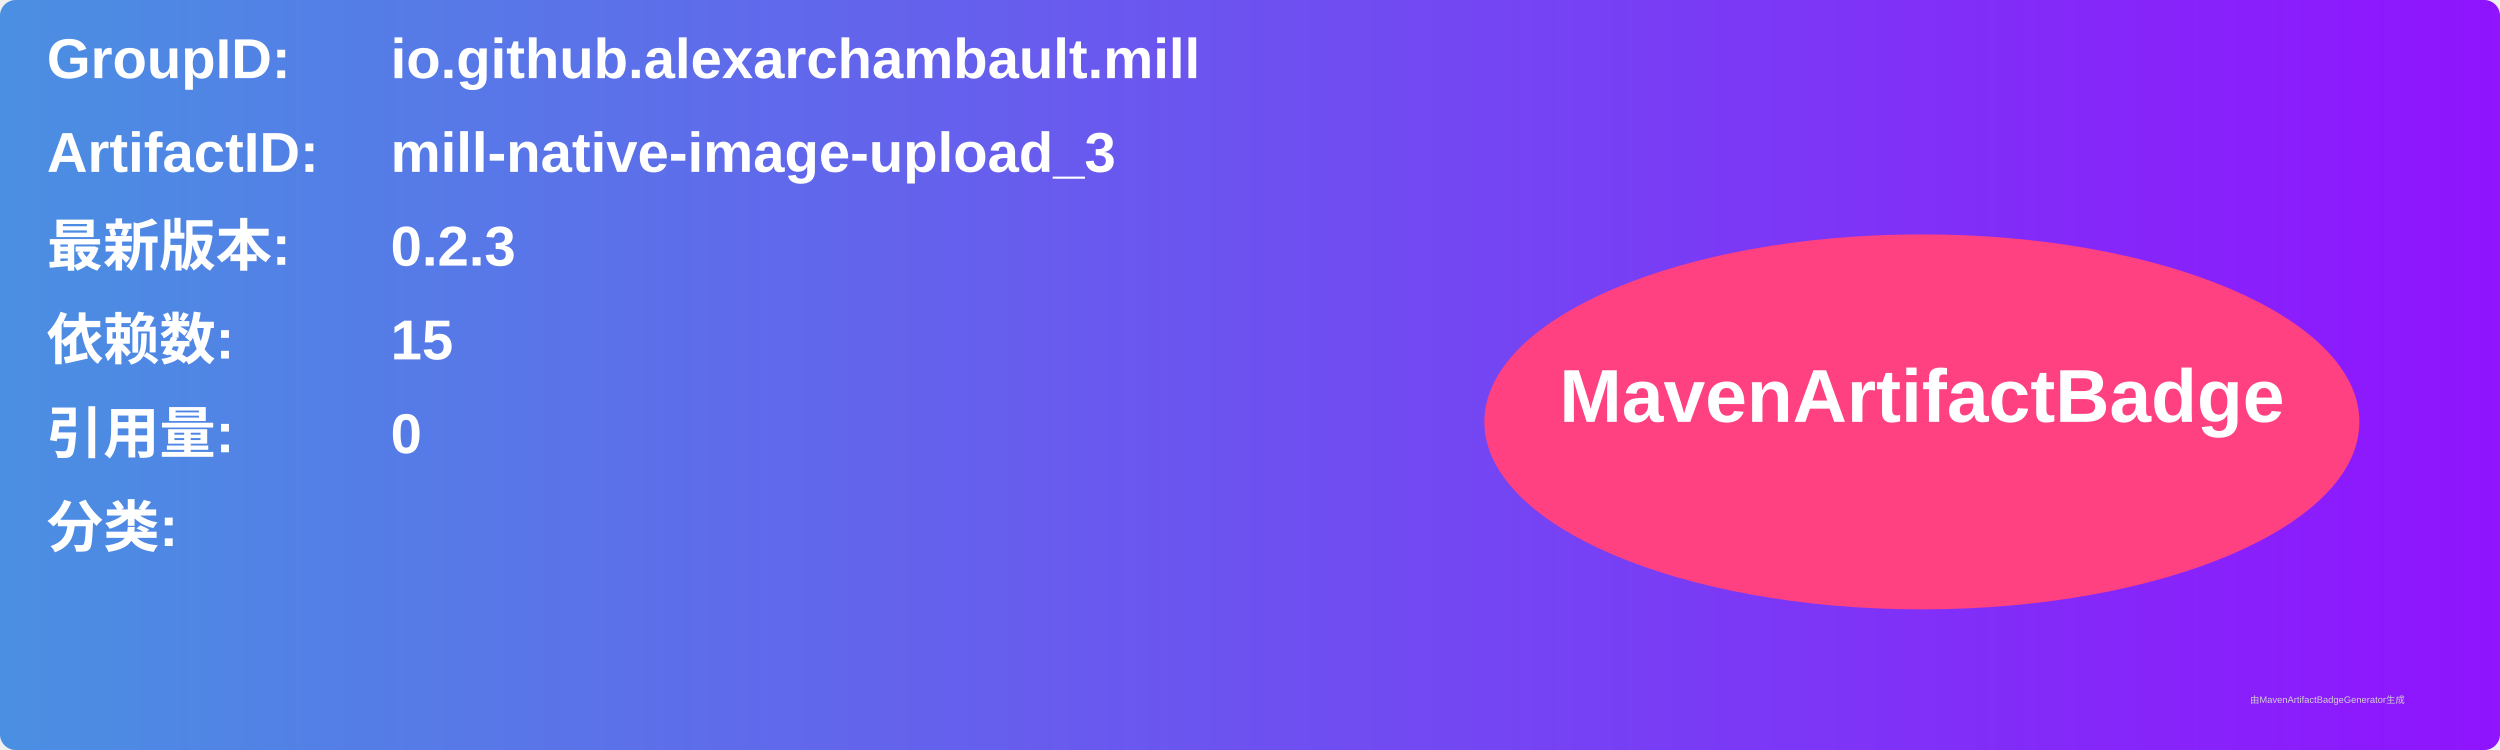
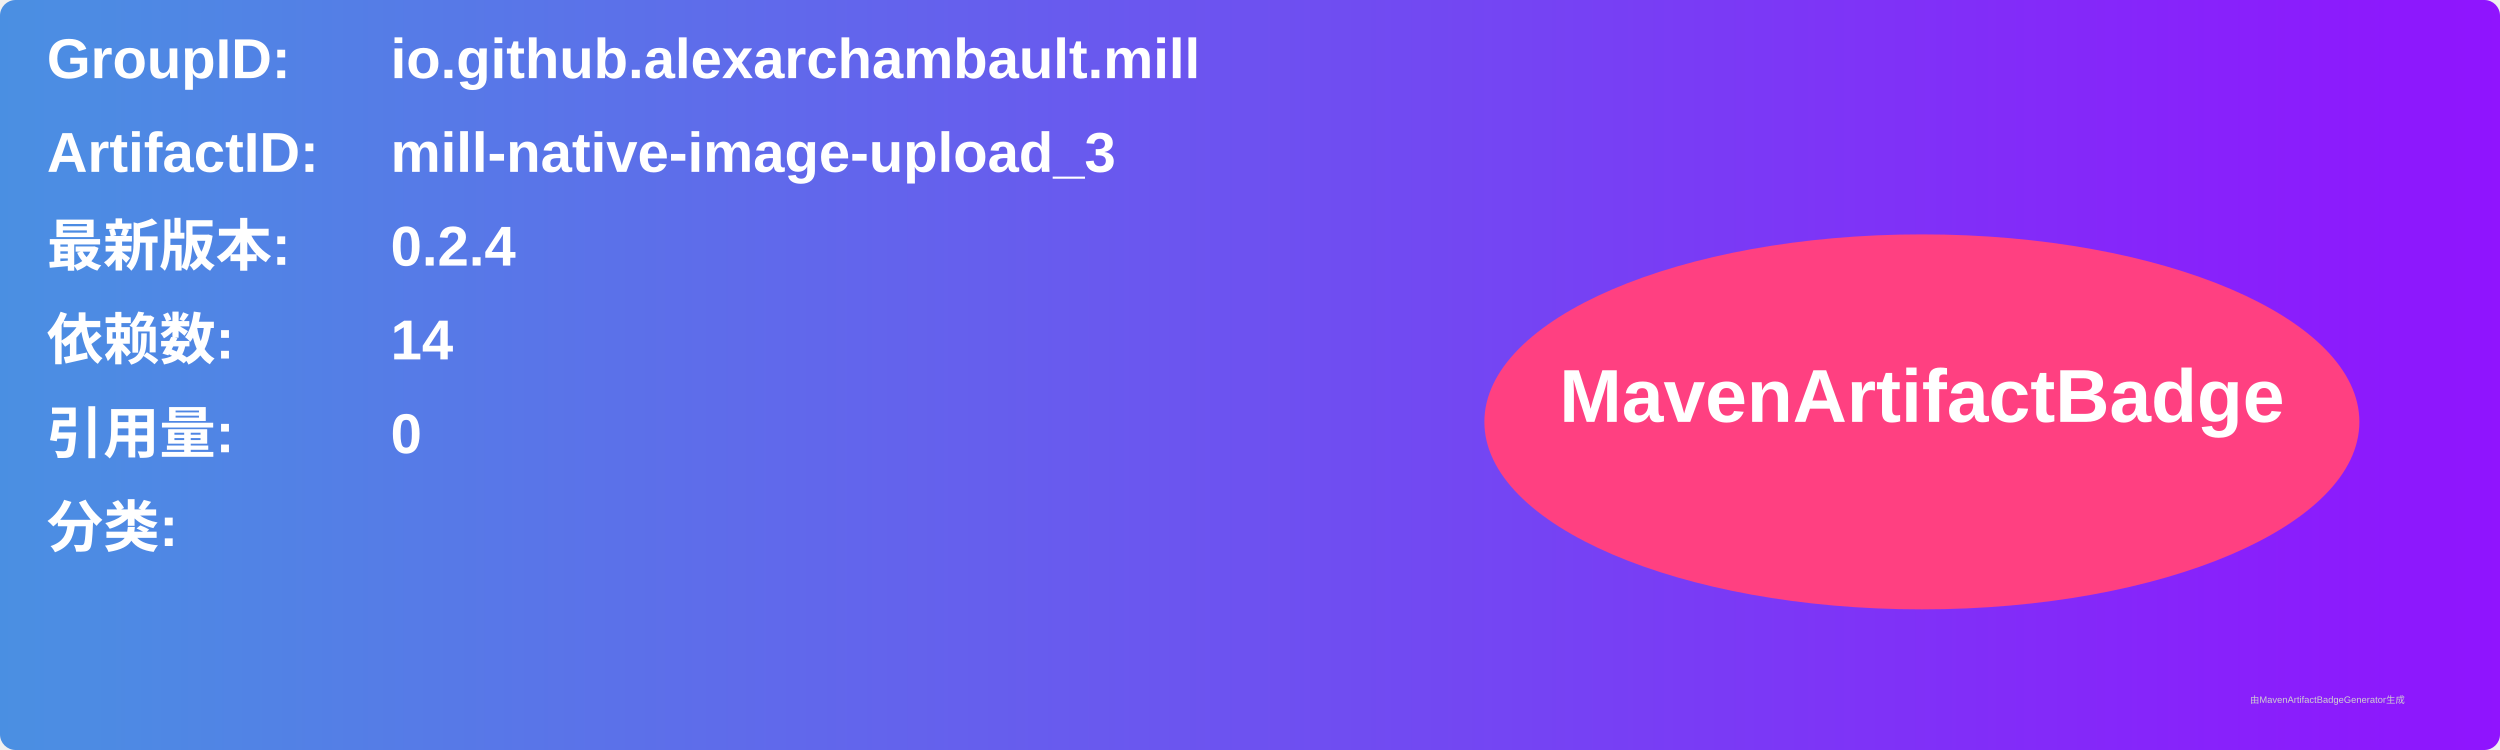
<svg xmlns="http://www.w3.org/2000/svg" width="800" height="240" viewBox="0 0 800 240">
  <linearGradient id="grad" x1="0%" y1="0%" x2="100%" y2="0%">
    <stop offset="0%" stop-color="#4a90e2" />
    <stop offset="100%" stop-color="#9013fe" />
  </linearGradient>
  <rect width="100%" height="100%" rx="5" ry="5" fill="url(#grad)" />
  <g transform="translate(15, 15)">
    <text x="0" y="10" font-family="Arial" font-size="18" fill="white" font-weight="bold" width="260">GroupID:</text>
    <text x="110" y="10" font-family="Arial" font-size="18" fill="white" font-weight="bold" width="460">io.github.alexarchambault.mill</text>
    <text x="0" y="40" font-family="Arial" font-size="18" fill="white" font-weight="bold" width="260">ArtifactID:</text>
    <text x="110" y="40" font-family="Arial" font-size="18" fill="white" font-weight="bold" width="460">mill-native-image-upload_3</text>
    <text x="0" y="70" font-family="Arial" font-size="18" fill="white" font-weight="bold">最新版本:</text>
    <text x="110" y="70" font-family="Arial" font-size="18" fill="white" font-weight="bold">
-       <tspan font-weight="bold">0.2.3</tspan>
+       <tspan font-weight="bold">0.2.4</tspan>
    </text>
    <text x="0" y="100" font-family="Arial" font-size="18" fill="white" font-weight="bold">依赖数: </text>
    <text x="110" y="100" font-family="Arial" font-size="18" fill="white">
-       <tspan font-weight="bold">15</tspan>
+       <tspan font-weight="bold">14</tspan>
    </text>
    <text x="0" y="130" font-family="Arial" font-size="18" fill="white" font-weight="bold">引用量: </text>
    <text x="110" y="130" font-family="Arial" font-size="18" fill="white">
      <tspan font-weight="bold">0</tspan>
    </text>
    <text x="0" y="160" font-family="Arial" font-size="18" fill="white" font-weight="bold">分类:</text>
    <text x="10" y="190" font-family="Arial" font-size="10" fill="white">
      <tspan font-weight="bold" />
    </text>
    <ellipse cx="600" cy="120" rx="140" ry="60" fill="#ff4081" />
    <text x="600" y="120" text-anchor="middle" font-family="Arial" font-size="24" fill="white" font-weight="bold">MavenArtifactBadge</text>
  </g>
  <text x="720" y="225" font-family="Arial" font-size="3" fill="#d0d0d0">由MavenArtifactBadgeGenerator生成</text>
</svg>
